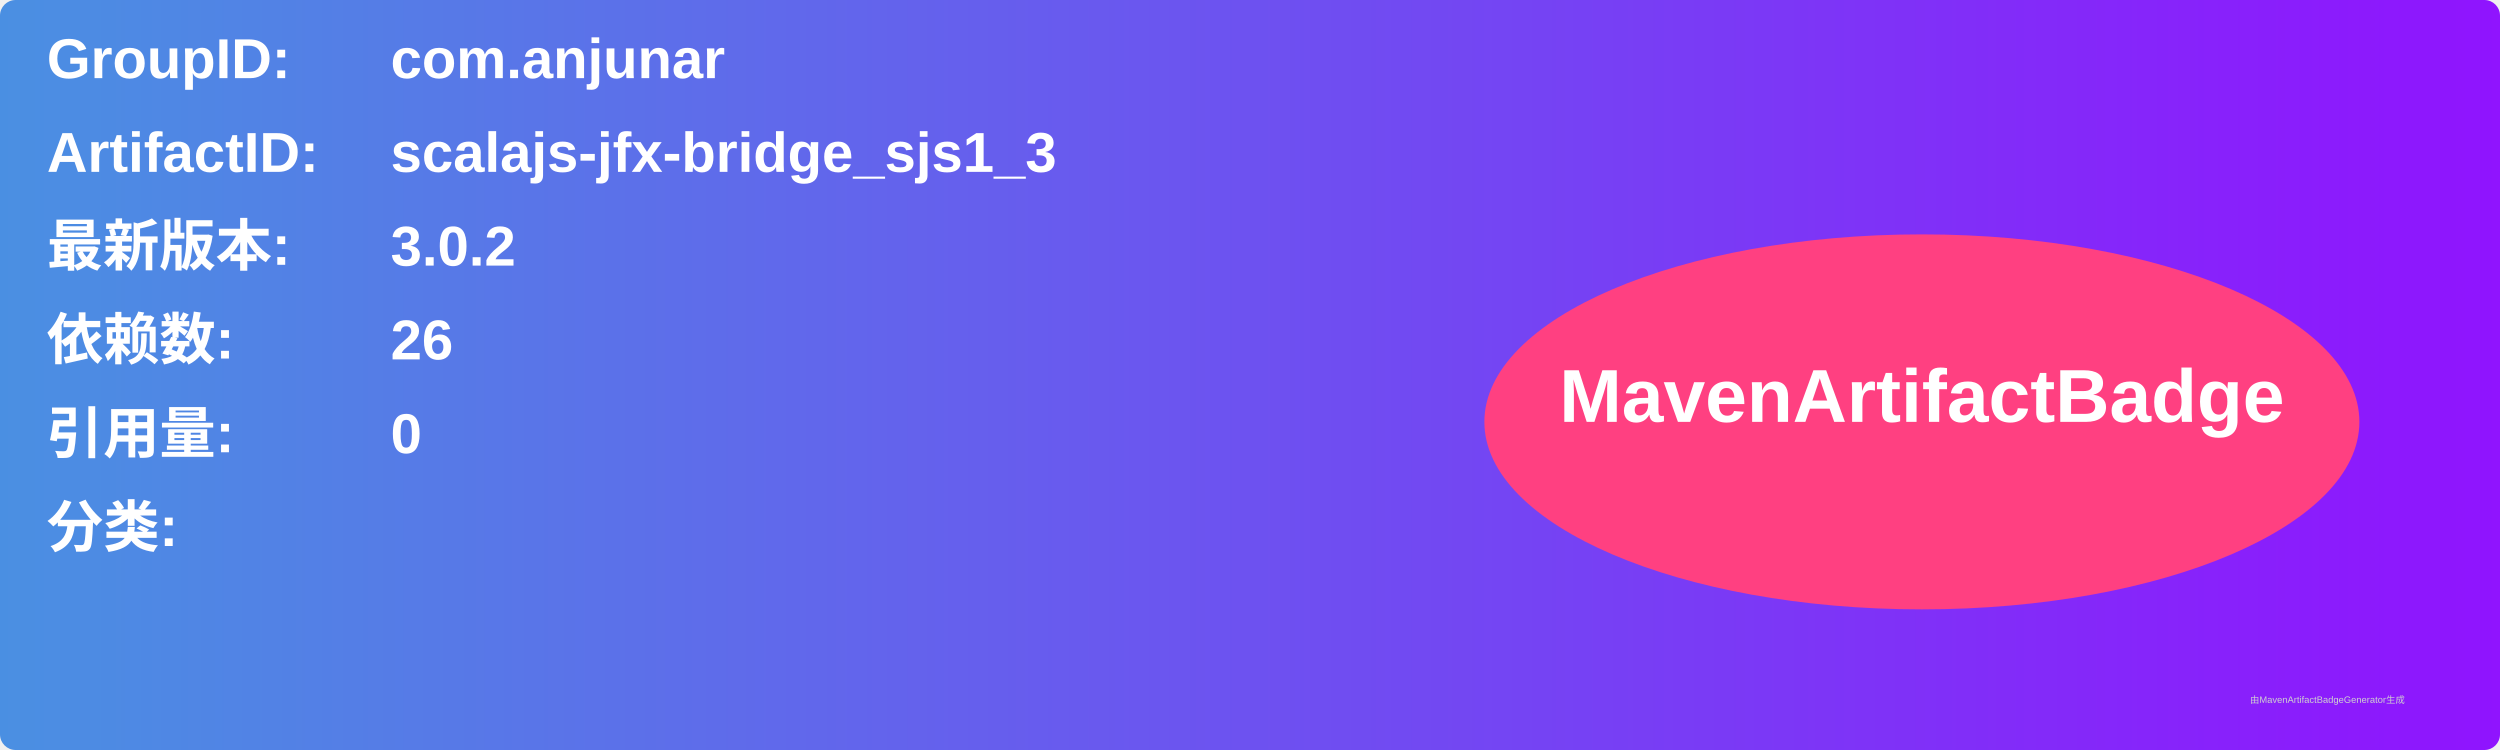
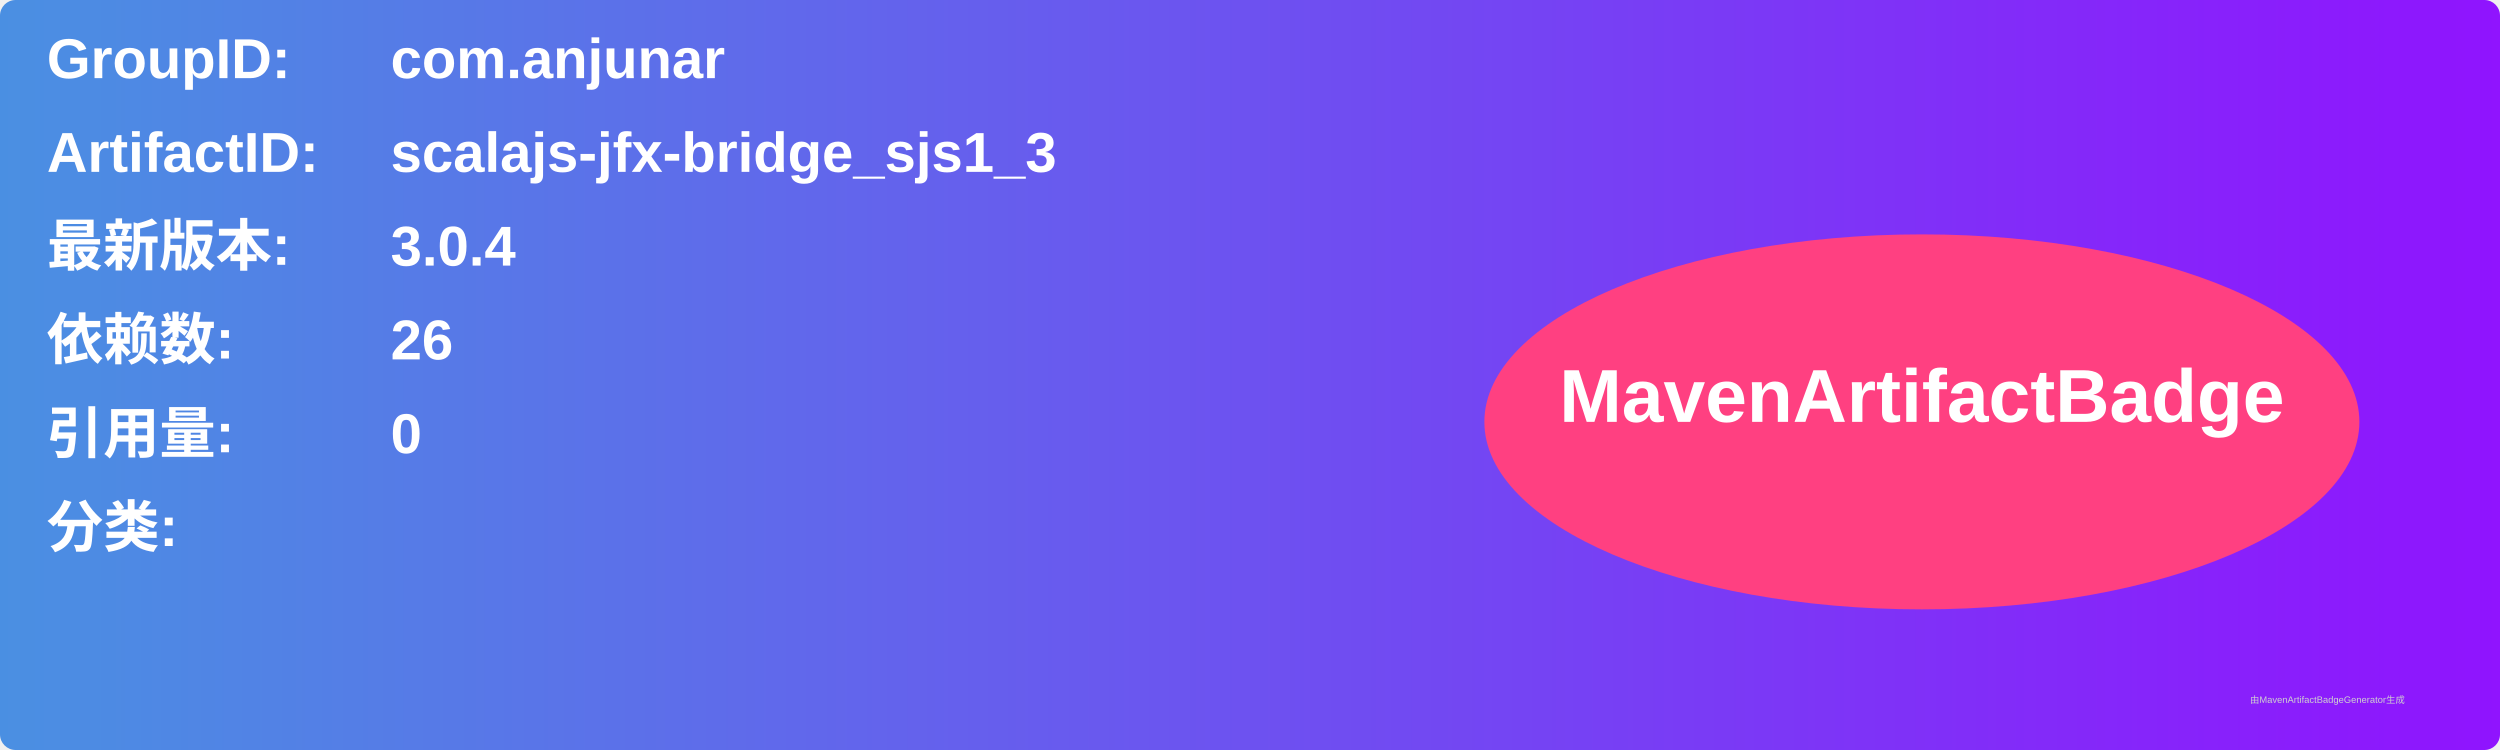
<svg xmlns="http://www.w3.org/2000/svg" width="800" height="240" viewBox="0 0 800 240">
  <linearGradient id="grad" x1="0%" y1="0%" x2="100%" y2="0%">
    <stop offset="0%" stop-color="#4a90e2" />
    <stop offset="100%" stop-color="#9013fe" />
  </linearGradient>
  <rect width="100%" height="100%" rx="5" ry="5" fill="url(#grad)" />
  <g transform="translate(15, 15)">
    <text x="0" y="10" font-family="Arial" font-size="18" fill="white" font-weight="bold" width="260">GroupID:</text>
    <text x="110" y="10" font-family="Arial" font-size="18" fill="white" font-weight="bold" width="460">com.anjunar</text>
    <text x="0" y="40" font-family="Arial" font-size="18" fill="white" font-weight="bold" width="260">ArtifactID:</text>
    <text x="110" y="40" font-family="Arial" font-size="18" fill="white" font-weight="bold" width="460">scalajs-jfx-bridge_sjs1_3</text>
    <text x="0" y="70" font-family="Arial" font-size="18" fill="white" font-weight="bold">最新版本:</text>
    <text x="110" y="70" font-family="Arial" font-size="18" fill="white" font-weight="bold">
-       <tspan font-weight="bold">3.0.2</tspan>
+       <tspan font-weight="bold">3.0.4</tspan>
    </text>
    <text x="0" y="100" font-family="Arial" font-size="18" fill="white" font-weight="bold">依赖数: </text>
    <text x="110" y="100" font-family="Arial" font-size="18" fill="white">
      <tspan font-weight="bold">26</tspan>
    </text>
    <text x="0" y="130" font-family="Arial" font-size="18" fill="white" font-weight="bold">引用量: </text>
    <text x="110" y="130" font-family="Arial" font-size="18" fill="white">
      <tspan font-weight="bold">0</tspan>
    </text>
    <text x="0" y="160" font-family="Arial" font-size="18" fill="white" font-weight="bold">分类:</text>
    <text x="10" y="190" font-family="Arial" font-size="10" fill="white">
      <tspan font-weight="bold" />
    </text>
    <ellipse cx="600" cy="120" rx="140" ry="60" fill="#ff4081" />
    <text x="600" y="120" text-anchor="middle" font-family="Arial" font-size="24" fill="white" font-weight="bold">MavenArtifactBadge</text>
  </g>
  <text x="720" y="225" font-family="Arial" font-size="3" fill="#d0d0d0">由MavenArtifactBadgeGenerator生成</text>
</svg>
